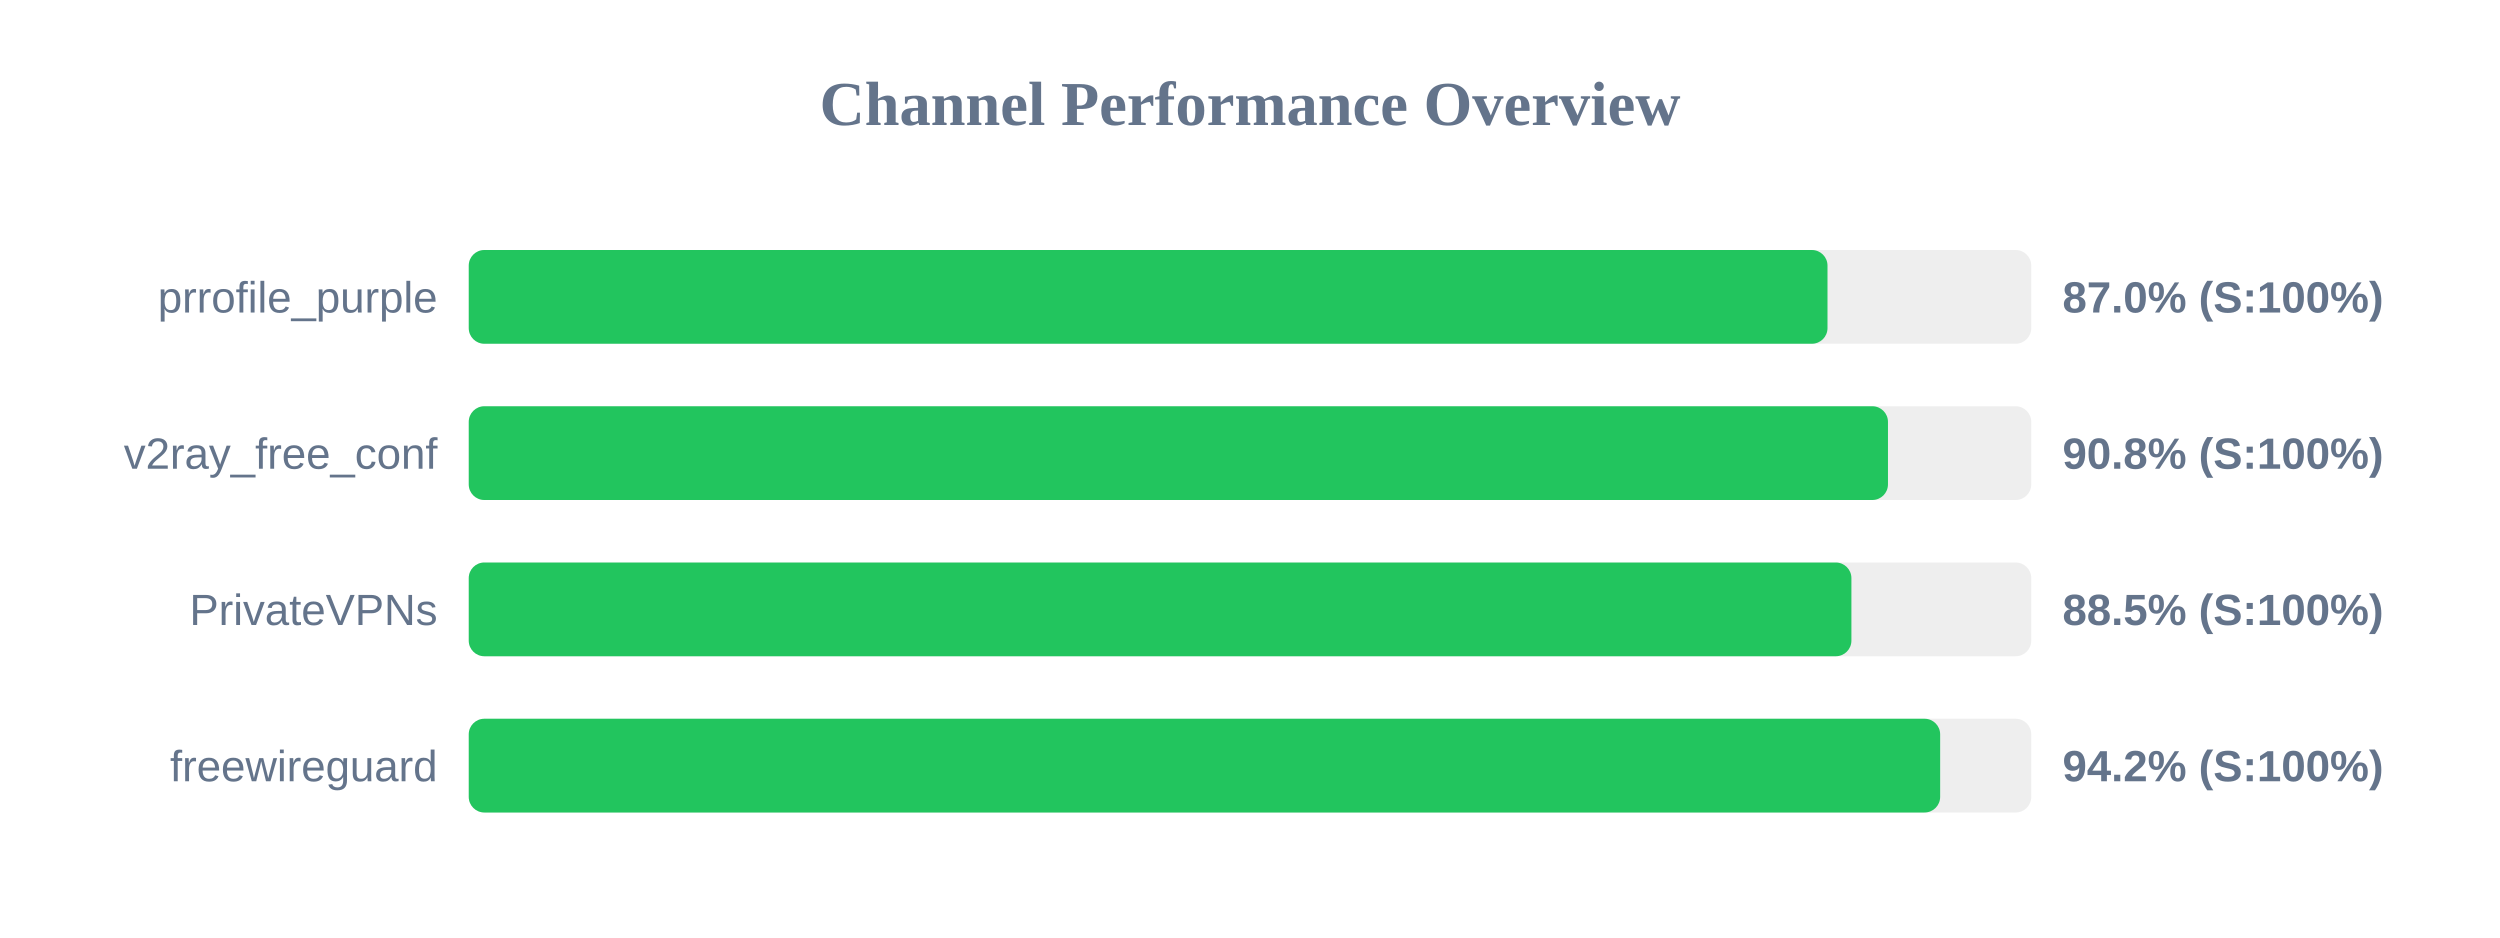
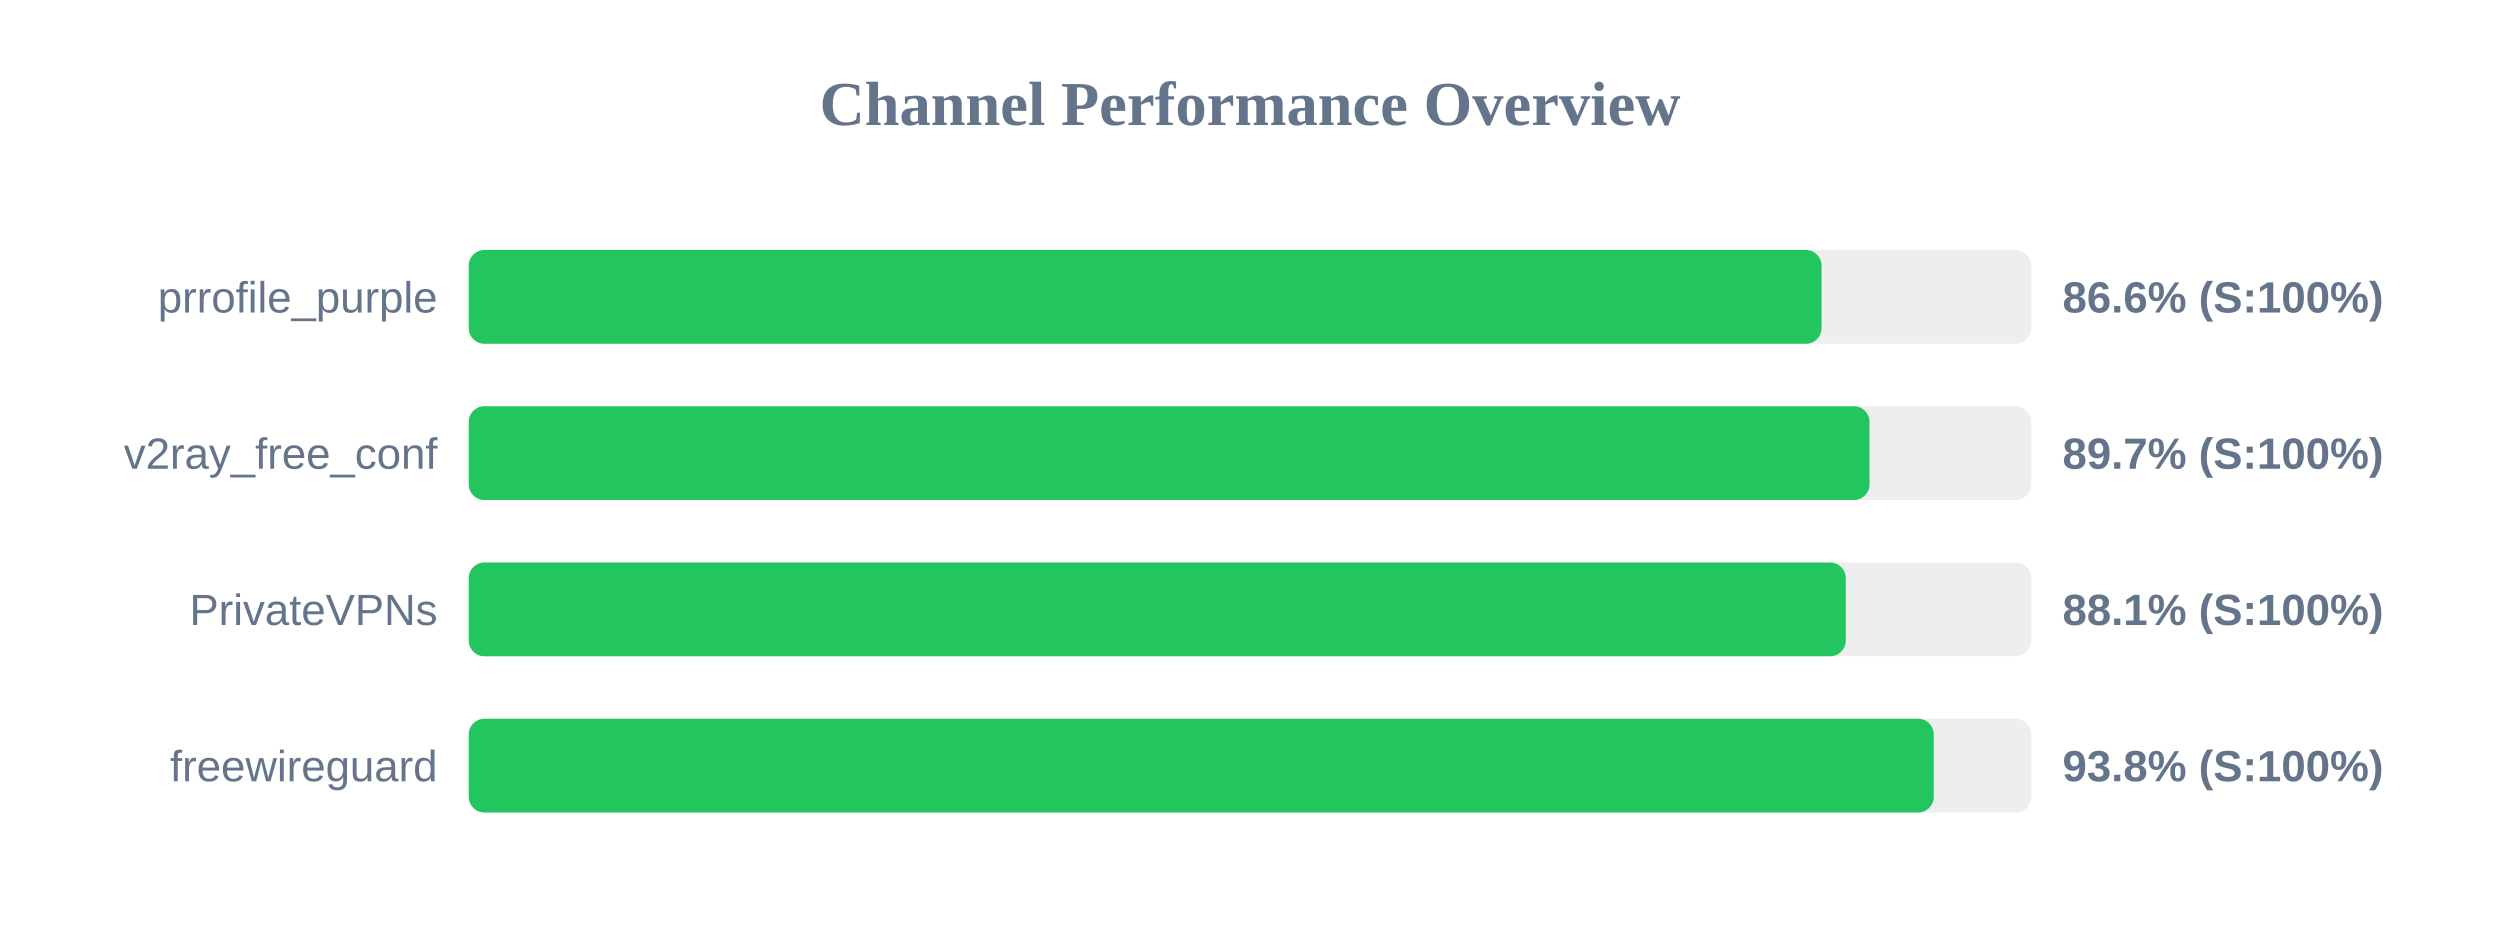
<svg xmlns="http://www.w3.org/2000/svg" width="800" height="300" version="1.1">
  <style>
        .row { font: 14px Arial; fill: #64748b; }
        .score { font: bold 14px Arial; fill: #64748b; }
    </style>
  <text x="400" y="40" text-anchor="middle" font-size="20px" font-weight="bold" fill="#64748b">Channel Performance Overview</text>
  <rect x="150" y="80" width="500" height="30" fill="#eee" rx="5" />
-   <rect x="150" y="80" width="434.8" height="30" fill="#22c55e" rx="5" />
+   <rect x="150" y="80" width="432.9" height="30" fill="#22c55e" rx="5" />
  <text x="140" y="100" text-anchor="end" class="row">prrofile_purple</text>
-   <text x="660" y="100" text-anchor="start" class="score">87.0% (S:100%)</text>
+   <text x="660" y="100" text-anchor="start" class="score">86.6% (S:100%)</text>
  <rect x="150" y="130" width="500" height="30" fill="#eee" rx="5" />
-   <rect x="150" y="130" width="454.15" height="30" fill="#22c55e" rx="5" />
+   <rect x="150" y="130" width="448.25" height="30" fill="#22c55e" rx="5" />
  <text x="140" y="150" text-anchor="end" class="row">v2ray_free_conf</text>
-   <text x="660" y="150" text-anchor="start" class="score">90.8% (S:100%)</text>
+   <text x="660" y="150" text-anchor="start" class="score">89.7% (S:100%)</text>
  <rect x="150" y="180" width="500" height="30" fill="#eee" rx="5" />
-   <rect x="150" y="180" width="442.45" height="30" fill="#22c55e" rx="5" />
+   <rect x="150" y="180" width="440.65" height="30" fill="#22c55e" rx="5" />
  <text x="140" y="200" text-anchor="end" class="row">PrivateVPNs</text>
-   <text x="660" y="200" text-anchor="start" class="score">88.5% (S:100%)</text>
+   <text x="660" y="200" text-anchor="start" class="score">88.1% (S:100%)</text>
  <rect x="150" y="230" width="500" height="30" fill="#eee" rx="5" />
-   <rect x="150" y="230" width="470.85" height="30" fill="#22c55e" rx="5" />
+   <rect x="150" y="230" width="468.8" height="30" fill="#22c55e" rx="5" />
  <text x="140" y="250" text-anchor="end" class="row">freewireguard</text>
-   <text x="660" y="250" text-anchor="start" class="score">94.2% (S:100%)</text>
+   <text x="660" y="250" text-anchor="start" class="score">93.8% (S:100%)</text>
</svg>
